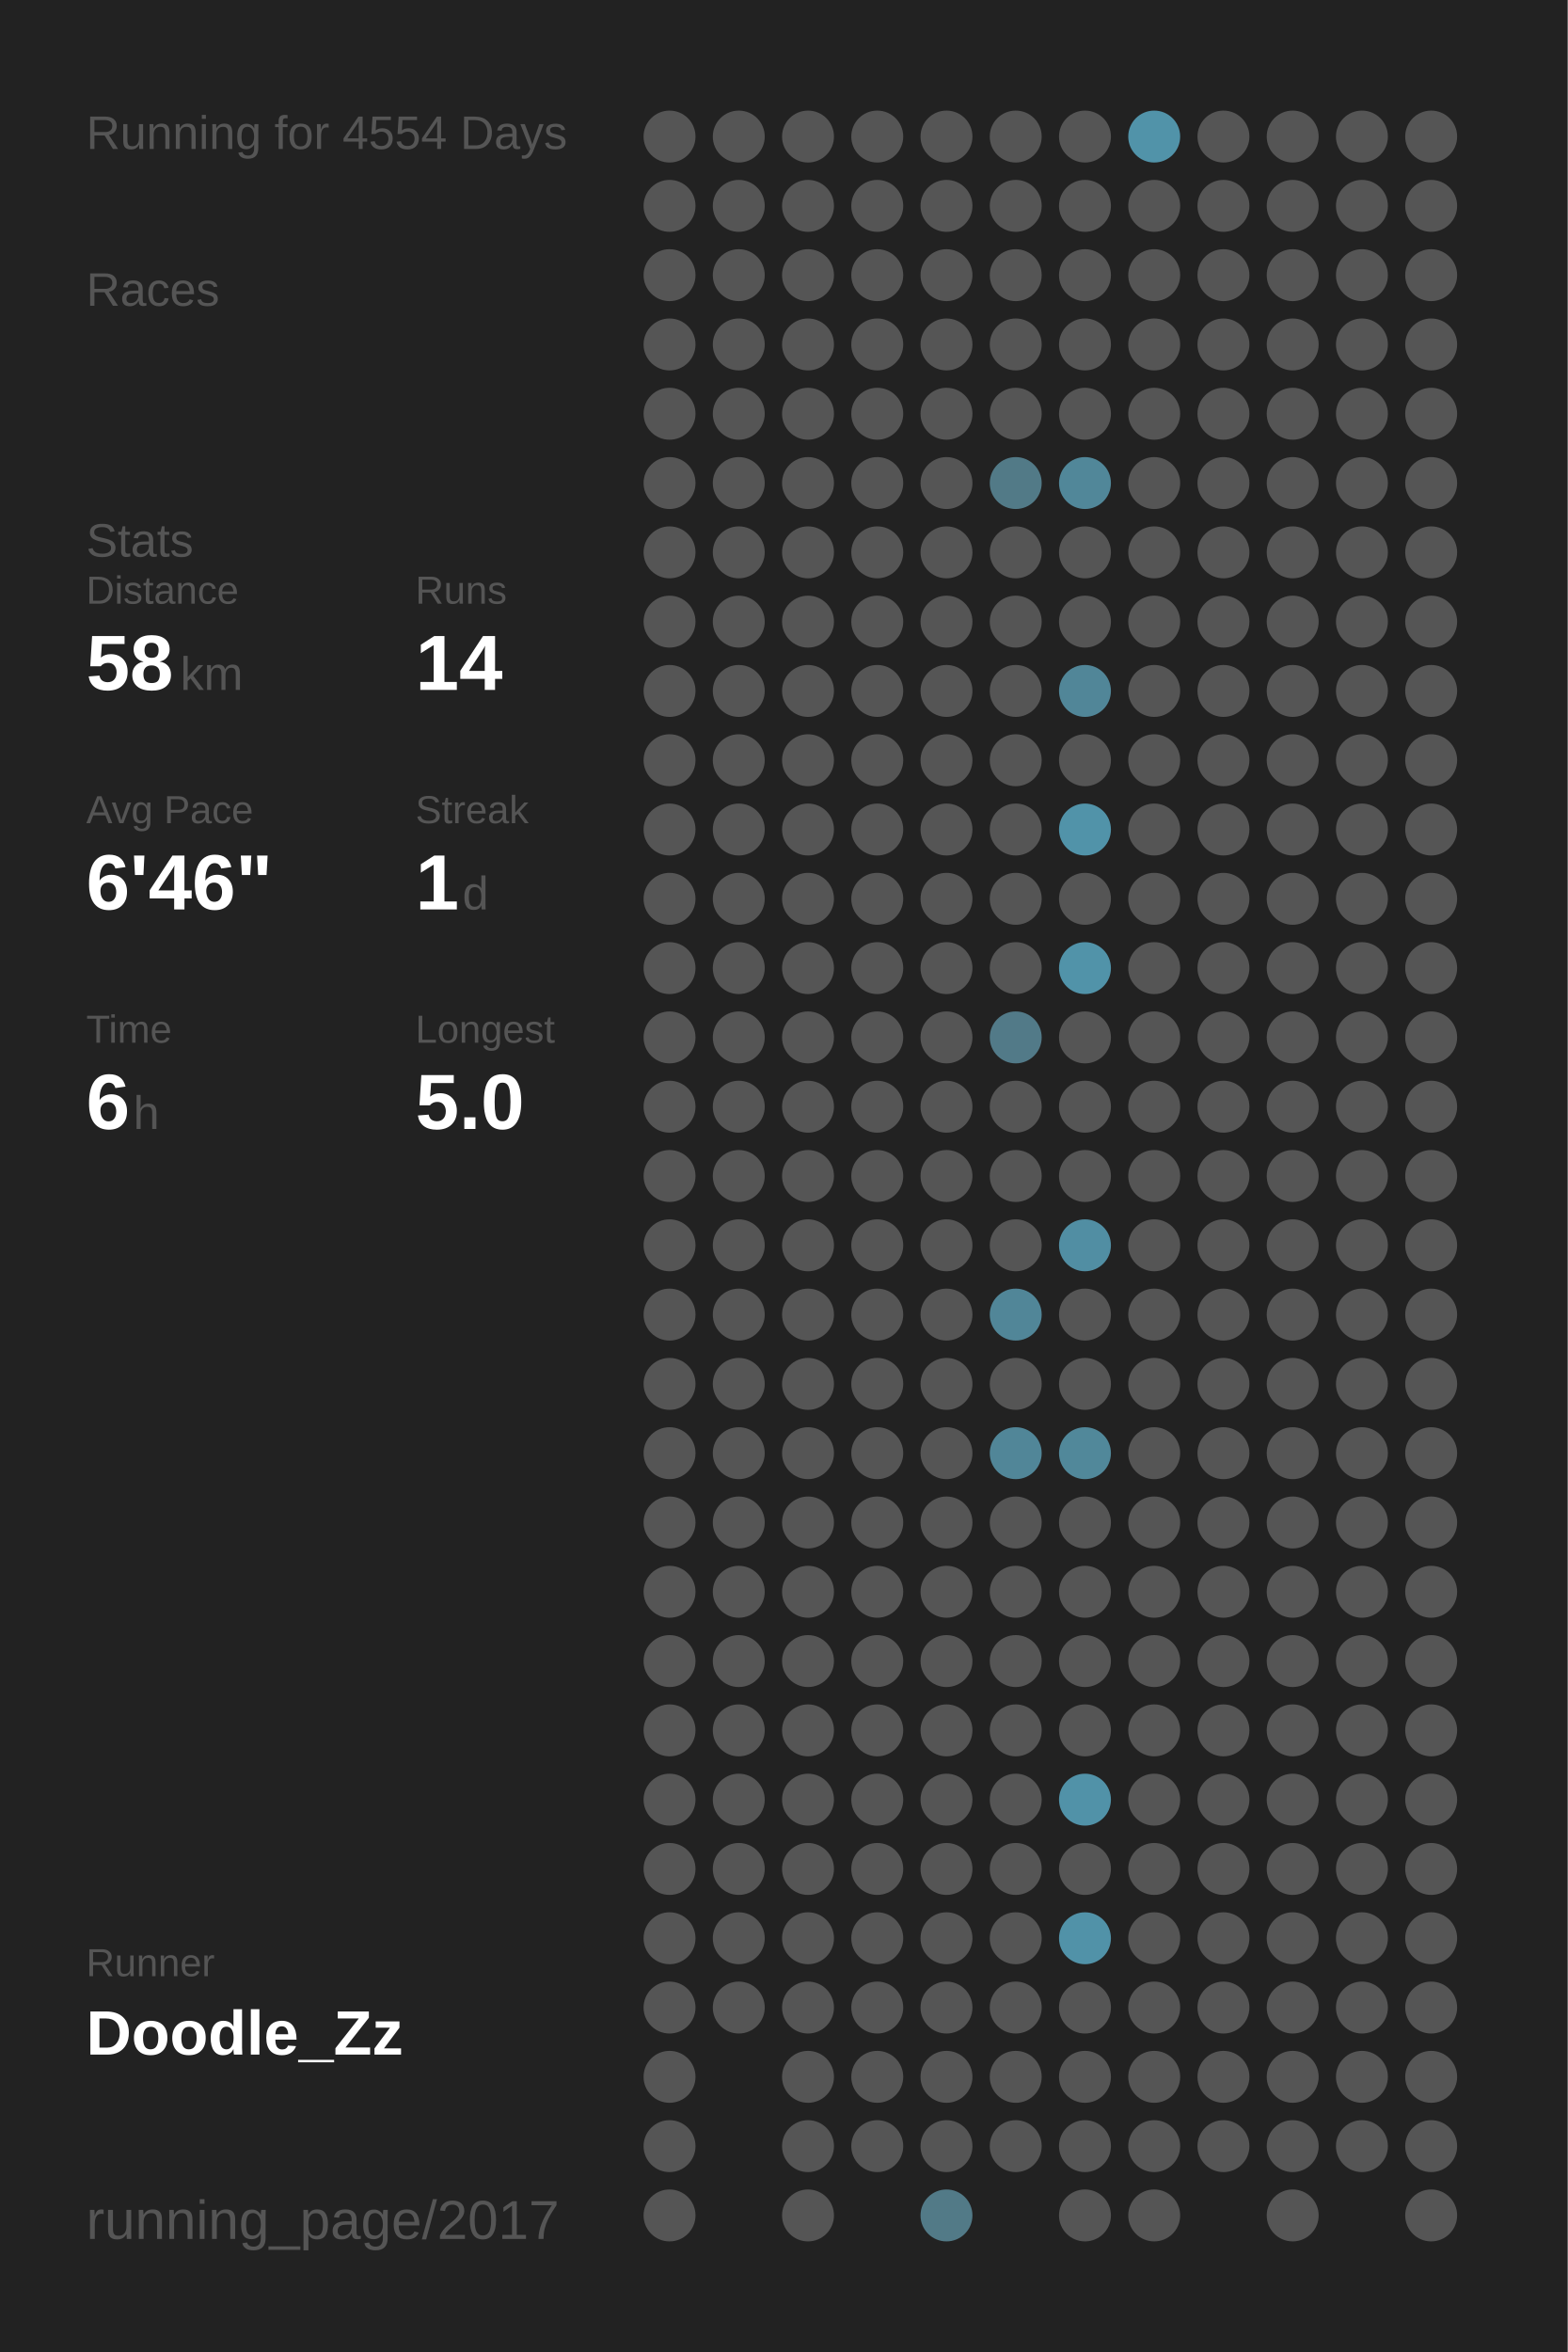
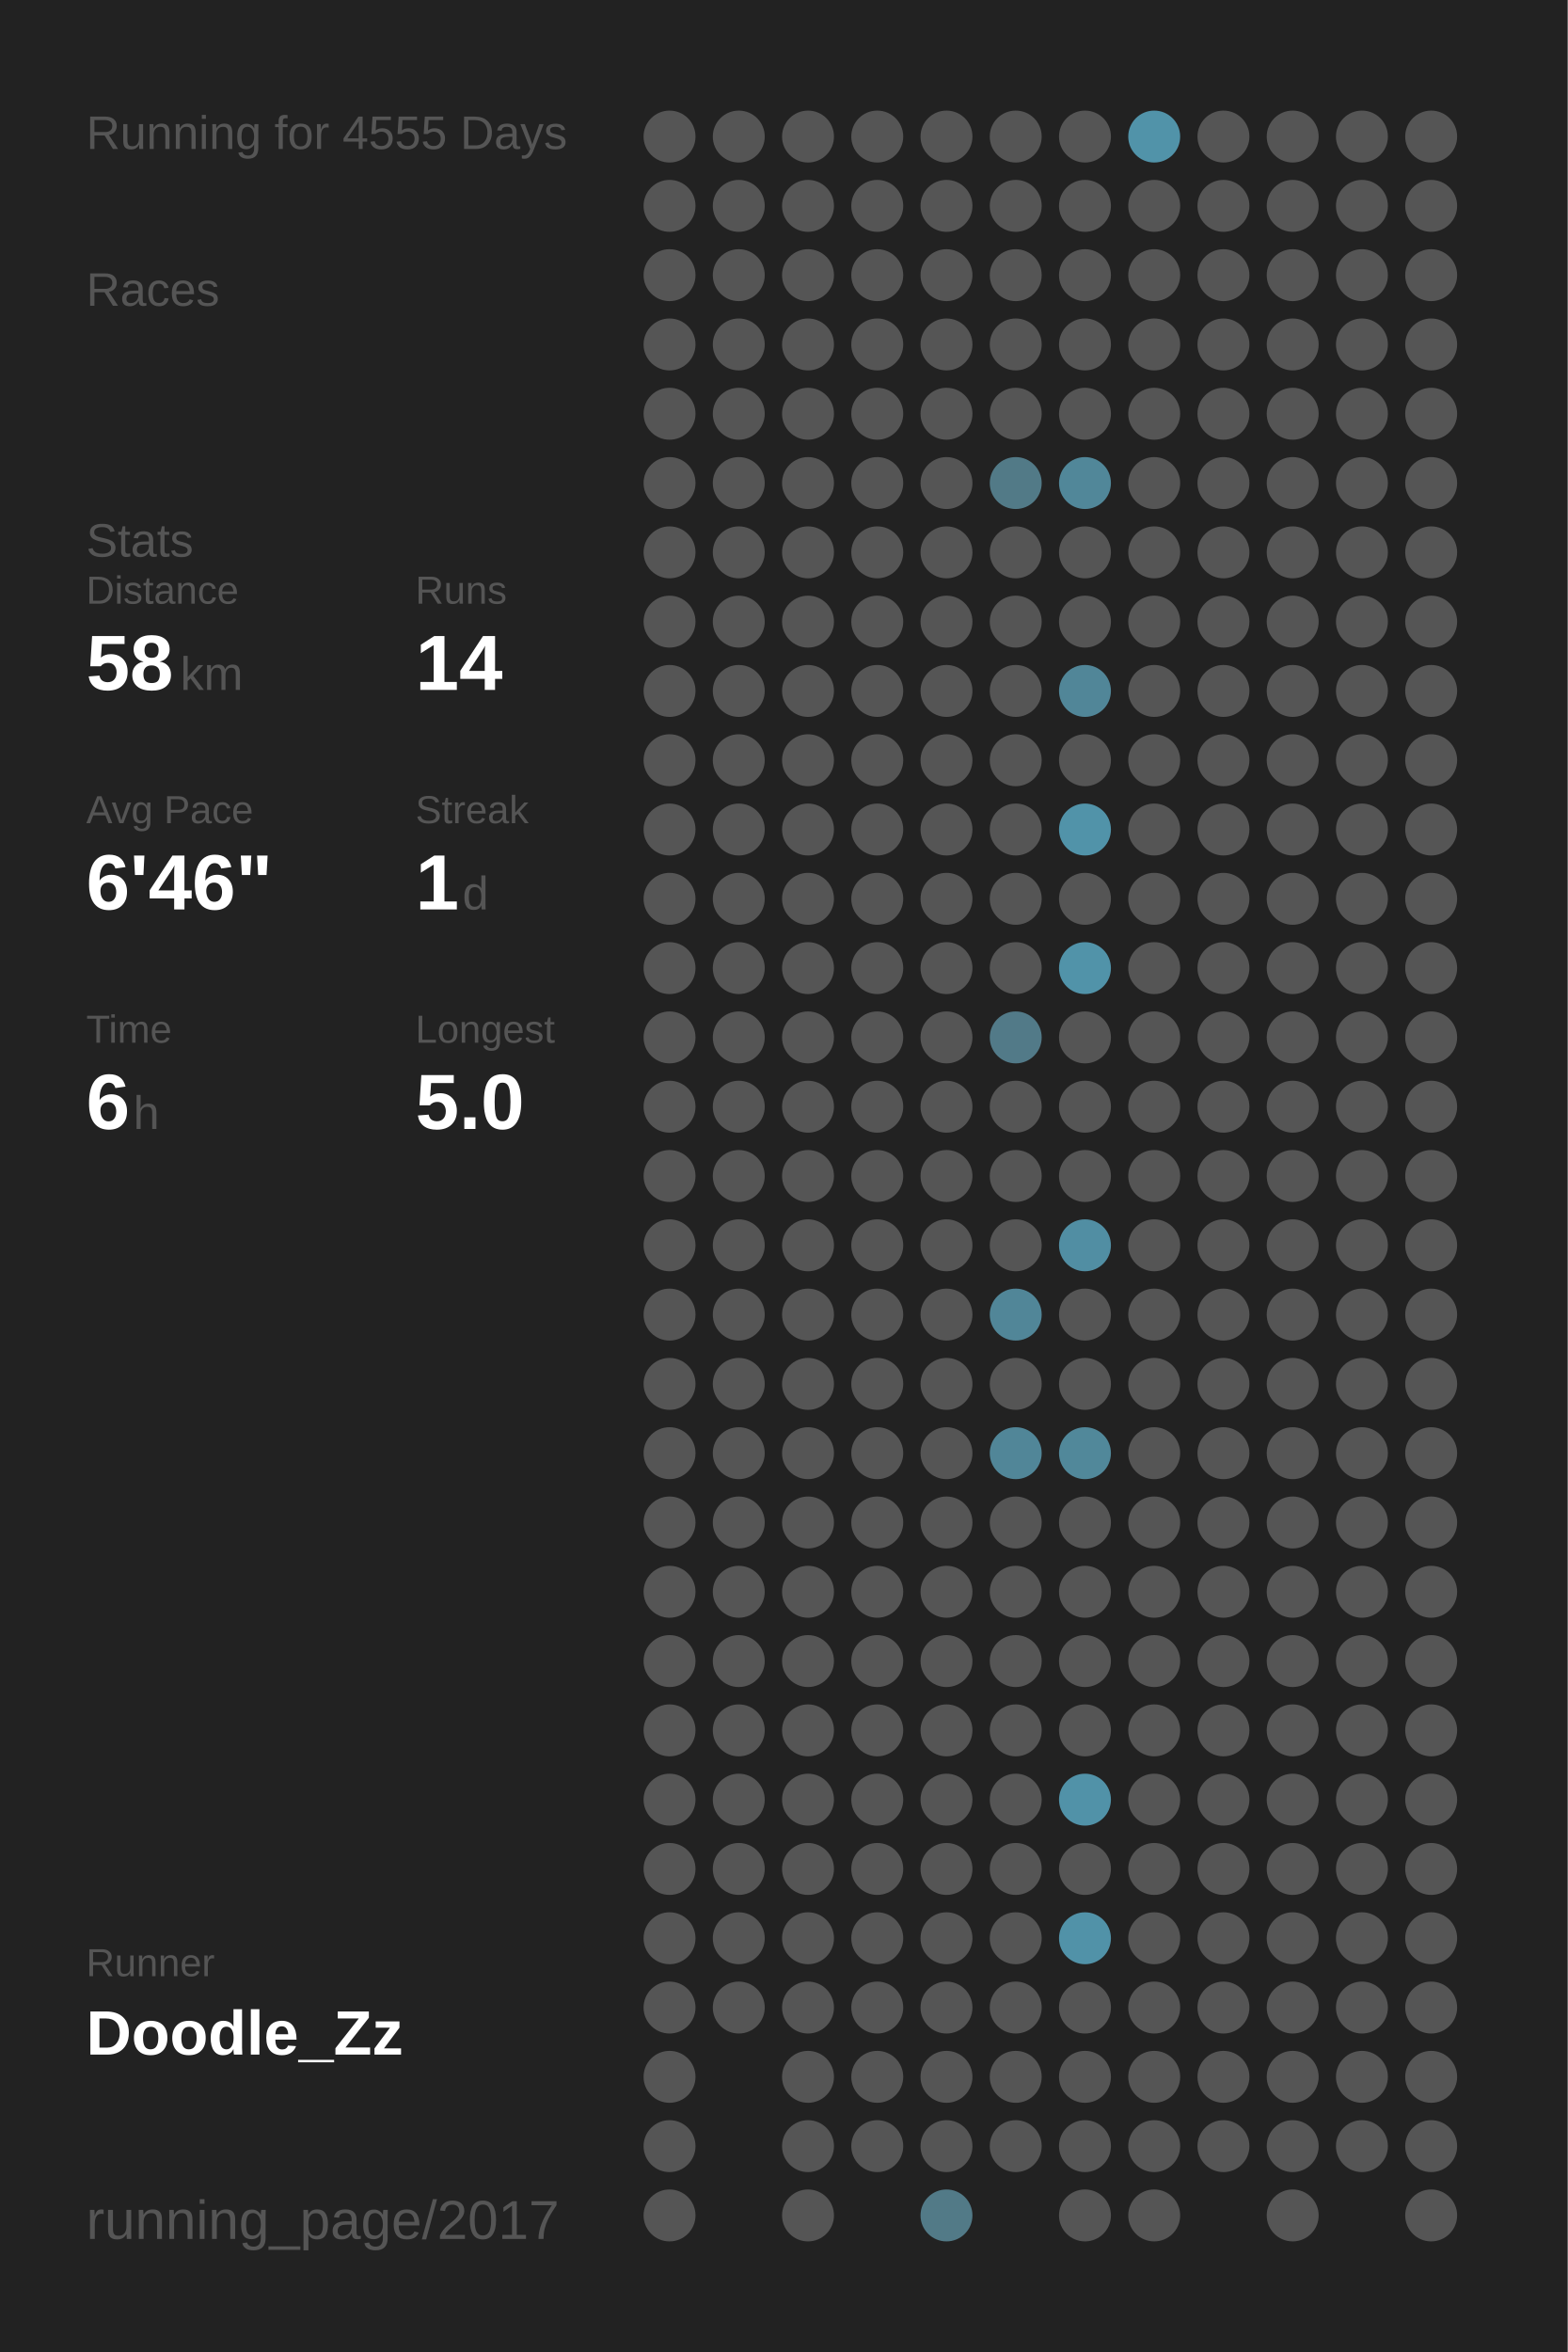
<svg xmlns="http://www.w3.org/2000/svg" baseProfile="full" height="300mm" version="1.1" viewBox="0,0,200,300" width="200mm">
  <defs />
  <rect fill="#222222" height="300" width="200" x="0" y="0" />
-   <text fill="#555555" style="font-size:6px; font-family:Arial;" x="11" y="19">Running for 4554 Days</text>
+   <text fill="#555555" style="font-size:6px; font-family:Arial;" x="11" y="19">Running for 4555 Days</text>
  <text fill="#555555" style="font-size:6px; font-family:Arial;" x="11" y="39">Races</text>
  <text fill="#555555" style="font-size:6px; font-family:Arial;" x="11" y="71">Stats</text>
  <text fill="#555555" style="font-size:5px; font-family:Arial;" x="11" y="77">Distance</text>
  <text fill="#FFFFFF" style="font-size:10px; font-family:Arial; font-weight:bold;" x="11" y="88">58</text>
  <text fill="#555555" style="font-size:6px; font-family:Arial;" x="23" y="88">km</text>
  <text fill="#555555" style="font-size:5px; font-family:Arial;" x="53" y="77">Runs</text>
  <text fill="#FFFFFF" style="font-size:10px; font-family:Arial; font-weight:bold;" x="53" y="88">14</text>
  <text fill="#555555" style="font-size:5px; font-family:Arial;" x="11" y="105">Avg Pace</text>
  <text fill="#FFFFFF" style="font-size:10px; font-family:Arial; font-weight:bold;" x="11" y="116">6'46"</text>
  <text fill="#555555" style="font-size:5px; font-family:Arial;" x="53" y="105">Streak</text>
  <text fill="#FFFFFF" style="font-size:10px; font-family:Arial; font-weight:bold;" x="53" y="116">1</text>
  <text fill="#555555" style="font-size:6px; font-family:Arial;" x="59" y="116">d</text>
  <text fill="#555555" style="font-size:5px; font-family:Arial;" x="11" y="133">Time</text>
  <text fill="#FFFFFF" style="font-size:10px; font-family:Arial; font-weight:bold;" x="11" y="144">6</text>
  <text fill="#555555" style="font-size:6px; font-family:Arial;" x="17" y="144">h</text>
  <text fill="#555555" style="font-size:5px; font-family:Arial;" x="53" y="133">Longest</text>
  <text fill="#FFFFFF" style="font-size:10px; font-family:Arial; font-weight:bold;" x="53" y="144">5.0</text>
  <text fill="#555555" style="font-size:5px; font-family:Arial;" x="11" y="252.065">Runner</text>
  <text fill="#FFFFFF" style="font-size:8px; font-family:Arial; font-weight:bold;" x="11" y="262.065">Doodle_Zz</text>
  <text fill="#555555" style="font-size:7px; font-family:Arial;" x="11" y="285.581">running_page/2017</text>
  <circle cx="85.417" cy="17.419" fill="#555555" r="3.312" />
  <circle cx="85.417" cy="26.258" fill="#555555" r="3.312" />
  <circle cx="85.417" cy="35.097" fill="#555555" r="3.312" />
  <circle cx="85.417" cy="43.935" fill="#555555" r="3.312" />
  <circle cx="85.417" cy="52.774" fill="#555555" r="3.312" />
  <circle cx="85.417" cy="61.613" fill="#555555" r="3.312" />
  <circle cx="85.417" cy="70.452" fill="#555555" r="3.312" />
  <circle cx="85.417" cy="79.29" fill="#555555" r="3.312" />
  <circle cx="85.417" cy="88.129" fill="#555555" r="3.312" />
  <circle cx="85.417" cy="96.968" fill="#555555" r="3.312" />
  <circle cx="85.417" cy="105.806" fill="#555555" r="3.312" />
  <circle cx="85.417" cy="114.645" fill="#555555" r="3.312" />
  <circle cx="85.417" cy="123.484" fill="#555555" r="3.312" />
  <circle cx="85.417" cy="132.323" fill="#555555" r="3.312" />
  <circle cx="85.417" cy="141.161" fill="#555555" r="3.312" />
  <circle cx="85.417" cy="150" fill="#555555" r="3.312" />
  <circle cx="85.417" cy="158.839" fill="#555555" r="3.312" />
  <circle cx="85.417" cy="167.677" fill="#555555" r="3.312" />
  <circle cx="85.417" cy="176.516" fill="#555555" r="3.312" />
  <circle cx="85.417" cy="185.355" fill="#555555" r="3.312" />
  <circle cx="85.417" cy="194.194" fill="#555555" r="3.312" />
  <circle cx="85.417" cy="203.032" fill="#555555" r="3.312" />
  <circle cx="85.417" cy="211.871" fill="#555555" r="3.312" />
  <circle cx="85.417" cy="220.71" fill="#555555" r="3.312" />
  <circle cx="85.417" cy="229.548" fill="#555555" r="3.312" />
  <circle cx="85.417" cy="238.387" fill="#555555" r="3.312" />
  <circle cx="85.417" cy="247.226" fill="#555555" r="3.312" />
  <circle cx="85.417" cy="256.065" fill="#555555" r="3.312" />
  <circle cx="85.417" cy="264.903" fill="#555555" r="3.312" />
  <circle cx="85.417" cy="273.742" fill="#555555" r="3.312" />
  <circle cx="85.417" cy="282.581" fill="#555555" r="3.312" />
  <circle cx="94.25" cy="17.419" fill="#555555" r="3.312" />
  <circle cx="94.25" cy="26.258" fill="#555555" r="3.312" />
  <circle cx="94.25" cy="35.097" fill="#555555" r="3.312" />
  <circle cx="94.25" cy="43.935" fill="#555555" r="3.312" />
  <circle cx="94.25" cy="52.774" fill="#555555" r="3.312" />
  <circle cx="94.25" cy="61.613" fill="#555555" r="3.312" />
  <circle cx="94.25" cy="70.452" fill="#555555" r="3.312" />
  <circle cx="94.25" cy="79.29" fill="#555555" r="3.312" />
  <circle cx="94.25" cy="88.129" fill="#555555" r="3.312" />
  <circle cx="94.25" cy="96.968" fill="#555555" r="3.312" />
  <circle cx="94.25" cy="105.806" fill="#555555" r="3.312" />
  <circle cx="94.25" cy="114.645" fill="#555555" r="3.312" />
  <circle cx="94.25" cy="123.484" fill="#555555" r="3.312" />
  <circle cx="94.25" cy="132.323" fill="#555555" r="3.312" />
  <circle cx="94.25" cy="141.161" fill="#555555" r="3.312" />
  <circle cx="94.25" cy="150" fill="#555555" r="3.312" />
  <circle cx="94.25" cy="158.839" fill="#555555" r="3.312" />
  <circle cx="94.25" cy="167.677" fill="#555555" r="3.312" />
  <circle cx="94.25" cy="176.516" fill="#555555" r="3.312" />
  <circle cx="94.25" cy="185.355" fill="#555555" r="3.312" />
  <circle cx="94.25" cy="194.194" fill="#555555" r="3.312" />
  <circle cx="94.25" cy="203.032" fill="#555555" r="3.312" />
  <circle cx="94.25" cy="211.871" fill="#555555" r="3.312" />
  <circle cx="94.25" cy="220.71" fill="#555555" r="3.312" />
  <circle cx="94.25" cy="229.548" fill="#555555" r="3.312" />
  <circle cx="94.25" cy="238.387" fill="#555555" r="3.312" />
  <circle cx="94.25" cy="247.226" fill="#555555" r="3.312" />
  <circle cx="94.25" cy="256.065" fill="#555555" r="3.312" />
  <circle cx="103.083" cy="17.419" fill="#555555" r="3.312" />
  <circle cx="103.083" cy="26.258" fill="#555555" r="3.312" />
  <circle cx="103.083" cy="35.097" fill="#555555" r="3.312" />
  <circle cx="103.083" cy="43.935" fill="#555555" r="3.312" />
  <circle cx="103.083" cy="52.774" fill="#555555" r="3.312" />
  <circle cx="103.083" cy="61.613" fill="#555555" r="3.312" />
  <circle cx="103.083" cy="70.452" fill="#555555" r="3.312" />
  <circle cx="103.083" cy="79.29" fill="#555555" r="3.312" />
  <circle cx="103.083" cy="88.129" fill="#555555" r="3.312" />
  <circle cx="103.083" cy="96.968" fill="#555555" r="3.312" />
  <circle cx="103.083" cy="105.806" fill="#555555" r="3.312" />
  <circle cx="103.083" cy="114.645" fill="#555555" r="3.312" />
  <circle cx="103.083" cy="123.484" fill="#555555" r="3.312" />
  <circle cx="103.083" cy="132.323" fill="#555555" r="3.312" />
  <circle cx="103.083" cy="141.161" fill="#555555" r="3.312" />
  <circle cx="103.083" cy="150" fill="#555555" r="3.312" />
  <circle cx="103.083" cy="158.839" fill="#555555" r="3.312" />
  <circle cx="103.083" cy="167.677" fill="#555555" r="3.312" />
  <circle cx="103.083" cy="176.516" fill="#555555" r="3.312" />
  <circle cx="103.083" cy="185.355" fill="#555555" r="3.312" />
  <circle cx="103.083" cy="194.194" fill="#555555" r="3.312" />
  <circle cx="103.083" cy="203.032" fill="#555555" r="3.312" />
  <circle cx="103.083" cy="211.871" fill="#555555" r="3.312" />
  <circle cx="103.083" cy="220.71" fill="#555555" r="3.312" />
  <circle cx="103.083" cy="229.548" fill="#555555" r="3.312" />
  <circle cx="103.083" cy="238.387" fill="#555555" r="3.312" />
  <circle cx="103.083" cy="247.226" fill="#555555" r="3.312" />
  <circle cx="103.083" cy="256.065" fill="#555555" r="3.312" />
  <circle cx="103.083" cy="264.903" fill="#555555" r="3.312" />
  <circle cx="103.083" cy="273.742" fill="#555555" r="3.312" />
  <circle cx="103.083" cy="282.581" fill="#555555" r="3.312" />
  <circle cx="111.917" cy="17.419" fill="#555555" r="3.312" />
  <circle cx="111.917" cy="26.258" fill="#555555" r="3.312" />
  <circle cx="111.917" cy="35.097" fill="#555555" r="3.312" />
  <circle cx="111.917" cy="43.935" fill="#555555" r="3.312" />
  <circle cx="111.917" cy="52.774" fill="#555555" r="3.312" />
  <circle cx="111.917" cy="61.613" fill="#555555" r="3.312" />
  <circle cx="111.917" cy="70.452" fill="#555555" r="3.312" />
  <circle cx="111.917" cy="79.29" fill="#555555" r="3.312" />
  <circle cx="111.917" cy="88.129" fill="#555555" r="3.312" />
  <circle cx="111.917" cy="96.968" fill="#555555" r="3.312" />
  <circle cx="111.917" cy="105.806" fill="#555555" r="3.312" />
  <circle cx="111.917" cy="114.645" fill="#555555" r="3.312" />
  <circle cx="111.917" cy="123.484" fill="#555555" r="3.312" />
  <circle cx="111.917" cy="132.323" fill="#555555" r="3.312" />
  <circle cx="111.917" cy="141.161" fill="#555555" r="3.312" />
  <circle cx="111.917" cy="150" fill="#555555" r="3.312" />
  <circle cx="111.917" cy="158.839" fill="#555555" r="3.312" />
  <circle cx="111.917" cy="167.677" fill="#555555" r="3.312" />
  <circle cx="111.917" cy="176.516" fill="#555555" r="3.312" />
  <circle cx="111.917" cy="185.355" fill="#555555" r="3.312" />
  <circle cx="111.917" cy="194.194" fill="#555555" r="3.312" />
  <circle cx="111.917" cy="203.032" fill="#555555" r="3.312" />
  <circle cx="111.917" cy="211.871" fill="#555555" r="3.312" />
  <circle cx="111.917" cy="220.71" fill="#555555" r="3.312" />
  <circle cx="111.917" cy="229.548" fill="#555555" r="3.312" />
  <circle cx="111.917" cy="238.387" fill="#555555" r="3.312" />
  <circle cx="111.917" cy="247.226" fill="#555555" r="3.312" />
  <circle cx="111.917" cy="256.065" fill="#555555" r="3.312" />
  <circle cx="111.917" cy="264.903" fill="#555555" r="3.312" />
  <circle cx="111.917" cy="273.742" fill="#555555" r="3.312" />
  <circle cx="120.75" cy="17.419" fill="#555555" r="3.312" />
  <circle cx="120.75" cy="26.258" fill="#555555" r="3.312" />
  <circle cx="120.75" cy="35.097" fill="#555555" r="3.312" />
  <circle cx="120.75" cy="43.935" fill="#555555" r="3.312" />
  <circle cx="120.75" cy="52.774" fill="#555555" r="3.312" />
  <circle cx="120.75" cy="61.613" fill="#555555" r="3.312" />
  <circle cx="120.75" cy="70.452" fill="#555555" r="3.312" />
  <circle cx="120.75" cy="79.29" fill="#555555" r="3.312" />
  <circle cx="120.75" cy="88.129" fill="#555555" r="3.312" />
  <circle cx="120.75" cy="96.968" fill="#555555" r="3.312" />
  <circle cx="120.75" cy="105.806" fill="#555555" r="3.312" />
  <circle cx="120.75" cy="114.645" fill="#555555" r="3.312" />
  <circle cx="120.75" cy="123.484" fill="#555555" r="3.312" />
  <circle cx="120.75" cy="132.323" fill="#555555" r="3.312" />
  <circle cx="120.75" cy="141.161" fill="#555555" r="3.312" />
  <circle cx="120.75" cy="150" fill="#555555" r="3.312" />
  <circle cx="120.75" cy="158.839" fill="#555555" r="3.312" />
  <circle cx="120.75" cy="167.677" fill="#555555" r="3.312" />
  <circle cx="120.75" cy="176.516" fill="#555555" r="3.312" />
  <circle cx="120.75" cy="185.355" fill="#555555" r="3.312" />
  <circle cx="120.75" cy="194.194" fill="#555555" r="3.312" />
  <circle cx="120.75" cy="203.032" fill="#555555" r="3.312" />
  <circle cx="120.75" cy="211.871" fill="#555555" r="3.312" />
  <circle cx="120.75" cy="220.71" fill="#555555" r="3.312" />
  <circle cx="120.75" cy="229.548" fill="#555555" r="3.312" />
  <circle cx="120.75" cy="238.387" fill="#555555" r="3.312" />
  <circle cx="120.75" cy="247.226" fill="#555555" r="3.312" />
  <circle cx="120.75" cy="256.065" fill="#555555" r="3.312" />
  <circle cx="120.75" cy="264.903" fill="#555555" r="3.312" />
  <circle cx="120.75" cy="273.742" fill="#555555" r="3.312" />
  <circle cx="120.75" cy="282.581" fill="#527a87" r="3.312" />
  <circle cx="129.583" cy="17.419" fill="#555555" r="3.312" />
  <circle cx="129.583" cy="26.258" fill="#555555" r="3.312" />
  <circle cx="129.583" cy="35.097" fill="#555555" r="3.312" />
  <circle cx="129.583" cy="43.935" fill="#555555" r="3.312" />
  <circle cx="129.583" cy="52.774" fill="#555555" r="3.312" />
  <circle cx="129.583" cy="61.613" fill="#527a87" r="3.312" />
  <circle cx="129.583" cy="70.452" fill="#555555" r="3.312" />
  <circle cx="129.583" cy="79.29" fill="#555555" r="3.312" />
  <circle cx="129.583" cy="88.129" fill="#555555" r="3.312" />
  <circle cx="129.583" cy="96.968" fill="#555555" r="3.312" />
  <circle cx="129.583" cy="105.806" fill="#555555" r="3.312" />
  <circle cx="129.583" cy="114.645" fill="#555555" r="3.312" />
  <circle cx="129.583" cy="123.484" fill="#555555" r="3.312" />
  <circle cx="129.583" cy="132.323" fill="#527a88" r="3.312" />
  <circle cx="129.583" cy="141.161" fill="#555555" r="3.312" />
  <circle cx="129.583" cy="150" fill="#555555" r="3.312" />
  <circle cx="129.583" cy="158.839" fill="#555555" r="3.312" />
  <circle cx="129.583" cy="167.677" fill="#518698" r="3.312" />
  <circle cx="129.583" cy="176.516" fill="#555555" r="3.312" />
  <circle cx="129.583" cy="185.355" fill="#518698" r="3.312" />
  <circle cx="129.583" cy="194.194" fill="#555555" r="3.312" />
  <circle cx="129.583" cy="203.032" fill="#555555" r="3.312" />
  <circle cx="129.583" cy="211.871" fill="#555555" r="3.312" />
  <circle cx="129.583" cy="220.71" fill="#555555" r="3.312" />
  <circle cx="129.583" cy="229.548" fill="#555555" r="3.312" />
  <circle cx="129.583" cy="238.387" fill="#555555" r="3.312" />
  <circle cx="129.583" cy="247.226" fill="#555555" r="3.312" />
  <circle cx="129.583" cy="256.065" fill="#555555" r="3.312" />
  <circle cx="129.583" cy="264.903" fill="#555555" r="3.312" />
  <circle cx="129.583" cy="273.742" fill="#555555" r="3.312" />
  <circle cx="138.417" cy="17.419" fill="#555555" r="3.312" />
  <circle cx="138.417" cy="26.258" fill="#555555" r="3.312" />
  <circle cx="138.417" cy="35.097" fill="#555555" r="3.312" />
  <circle cx="138.417" cy="43.935" fill="#555555" r="3.312" />
  <circle cx="138.417" cy="52.774" fill="#555555" r="3.312" />
  <circle cx="138.417" cy="61.613" fill="#518799" r="3.312" />
  <circle cx="138.417" cy="70.452" fill="#555555" r="3.312" />
  <circle cx="138.417" cy="79.29" fill="#555555" r="3.312" />
  <circle cx="138.417" cy="88.129" fill="#518698" r="3.312" />
  <circle cx="138.417" cy="96.968" fill="#555555" r="3.312" />
  <circle cx="138.417" cy="105.806" fill="#5193a9" r="3.312" />
  <circle cx="138.417" cy="114.645" fill="#555555" r="3.312" />
  <circle cx="138.417" cy="123.484" fill="#5193a9" r="3.312" />
  <circle cx="138.417" cy="132.323" fill="#555555" r="3.312" />
  <circle cx="138.417" cy="141.161" fill="#555555" r="3.312" />
  <circle cx="138.417" cy="150" fill="#555555" r="3.312" />
  <circle cx="138.417" cy="158.839" fill="#518ea3" r="3.312" />
  <circle cx="138.417" cy="167.677" fill="#555555" r="3.312" />
  <circle cx="138.417" cy="176.516" fill="#555555" r="3.312" />
  <circle cx="138.417" cy="185.355" fill="#51889a" r="3.312" />
  <circle cx="138.417" cy="194.194" fill="#555555" r="3.312" />
  <circle cx="138.417" cy="203.032" fill="#555555" r="3.312" />
  <circle cx="138.417" cy="211.871" fill="#555555" r="3.312" />
  <circle cx="138.417" cy="220.71" fill="#555555" r="3.312" />
  <circle cx="138.417" cy="229.548" fill="#5192a8" r="3.312" />
  <circle cx="138.417" cy="238.387" fill="#555555" r="3.312" />
  <circle cx="138.417" cy="247.226" fill="#5192a8" r="3.312" />
  <circle cx="138.417" cy="256.065" fill="#555555" r="3.312" />
  <circle cx="138.417" cy="264.903" fill="#555555" r="3.312" />
  <circle cx="138.417" cy="273.742" fill="#555555" r="3.312" />
  <circle cx="138.417" cy="282.581" fill="#555555" r="3.312" />
  <circle cx="147.25" cy="17.419" fill="#5193a9" r="3.312" />
  <circle cx="147.25" cy="26.258" fill="#555555" r="3.312" />
  <circle cx="147.25" cy="35.097" fill="#555555" r="3.312" />
  <circle cx="147.25" cy="43.935" fill="#555555" r="3.312" />
  <circle cx="147.25" cy="52.774" fill="#555555" r="3.312" />
  <circle cx="147.25" cy="61.613" fill="#555555" r="3.312" />
  <circle cx="147.25" cy="70.452" fill="#555555" r="3.312" />
  <circle cx="147.25" cy="79.29" fill="#555555" r="3.312" />
  <circle cx="147.25" cy="88.129" fill="#555555" r="3.312" />
  <circle cx="147.25" cy="96.968" fill="#555555" r="3.312" />
  <circle cx="147.25" cy="105.806" fill="#555555" r="3.312" />
  <circle cx="147.25" cy="114.645" fill="#555555" r="3.312" />
  <circle cx="147.25" cy="123.484" fill="#555555" r="3.312" />
  <circle cx="147.25" cy="132.323" fill="#555555" r="3.312" />
  <circle cx="147.25" cy="141.161" fill="#555555" r="3.312" />
  <circle cx="147.25" cy="150" fill="#555555" r="3.312" />
  <circle cx="147.25" cy="158.839" fill="#555555" r="3.312" />
  <circle cx="147.25" cy="167.677" fill="#555555" r="3.312" />
  <circle cx="147.25" cy="176.516" fill="#555555" r="3.312" />
  <circle cx="147.25" cy="185.355" fill="#555555" r="3.312" />
  <circle cx="147.25" cy="194.194" fill="#555555" r="3.312" />
  <circle cx="147.25" cy="203.032" fill="#555555" r="3.312" />
  <circle cx="147.25" cy="211.871" fill="#555555" r="3.312" />
  <circle cx="147.25" cy="220.71" fill="#555555" r="3.312" />
  <circle cx="147.25" cy="229.548" fill="#555555" r="3.312" />
  <circle cx="147.25" cy="238.387" fill="#555555" r="3.312" />
  <circle cx="147.25" cy="247.226" fill="#555555" r="3.312" />
  <circle cx="147.25" cy="256.065" fill="#555555" r="3.312" />
  <circle cx="147.25" cy="264.903" fill="#555555" r="3.312" />
  <circle cx="147.25" cy="273.742" fill="#555555" r="3.312" />
  <circle cx="147.25" cy="282.581" fill="#555555" r="3.312" />
  <circle cx="156.083" cy="17.419" fill="#555555" r="3.312" />
  <circle cx="156.083" cy="26.258" fill="#555555" r="3.312" />
  <circle cx="156.083" cy="35.097" fill="#555555" r="3.312" />
  <circle cx="156.083" cy="43.935" fill="#555555" r="3.312" />
  <circle cx="156.083" cy="52.774" fill="#555555" r="3.312" />
  <circle cx="156.083" cy="61.613" fill="#555555" r="3.312" />
  <circle cx="156.083" cy="70.452" fill="#555555" r="3.312" />
  <circle cx="156.083" cy="79.29" fill="#555555" r="3.312" />
  <circle cx="156.083" cy="88.129" fill="#555555" r="3.312" />
  <circle cx="156.083" cy="96.968" fill="#555555" r="3.312" />
  <circle cx="156.083" cy="105.806" fill="#555555" r="3.312" />
  <circle cx="156.083" cy="114.645" fill="#555555" r="3.312" />
  <circle cx="156.083" cy="123.484" fill="#555555" r="3.312" />
  <circle cx="156.083" cy="132.323" fill="#555555" r="3.312" />
  <circle cx="156.083" cy="141.161" fill="#555555" r="3.312" />
  <circle cx="156.083" cy="150" fill="#555555" r="3.312" />
  <circle cx="156.083" cy="158.839" fill="#555555" r="3.312" />
  <circle cx="156.083" cy="167.677" fill="#555555" r="3.312" />
  <circle cx="156.083" cy="176.516" fill="#555555" r="3.312" />
  <circle cx="156.083" cy="185.355" fill="#555555" r="3.312" />
  <circle cx="156.083" cy="194.194" fill="#555555" r="3.312" />
  <circle cx="156.083" cy="203.032" fill="#555555" r="3.312" />
  <circle cx="156.083" cy="211.871" fill="#555555" r="3.312" />
  <circle cx="156.083" cy="220.71" fill="#555555" r="3.312" />
  <circle cx="156.083" cy="229.548" fill="#555555" r="3.312" />
  <circle cx="156.083" cy="238.387" fill="#555555" r="3.312" />
  <circle cx="156.083" cy="247.226" fill="#555555" r="3.312" />
  <circle cx="156.083" cy="256.065" fill="#555555" r="3.312" />
  <circle cx="156.083" cy="264.903" fill="#555555" r="3.312" />
  <circle cx="156.083" cy="273.742" fill="#555555" r="3.312" />
  <circle cx="164.917" cy="17.419" fill="#555555" r="3.312" />
  <circle cx="164.917" cy="26.258" fill="#555555" r="3.312" />
  <circle cx="164.917" cy="35.097" fill="#555555" r="3.312" />
  <circle cx="164.917" cy="43.935" fill="#555555" r="3.312" />
  <circle cx="164.917" cy="52.774" fill="#555555" r="3.312" />
  <circle cx="164.917" cy="61.613" fill="#555555" r="3.312" />
  <circle cx="164.917" cy="70.452" fill="#555555" r="3.312" />
  <circle cx="164.917" cy="79.29" fill="#555555" r="3.312" />
  <circle cx="164.917" cy="88.129" fill="#555555" r="3.312" />
  <circle cx="164.917" cy="96.968" fill="#555555" r="3.312" />
  <circle cx="164.917" cy="105.806" fill="#555555" r="3.312" />
  <circle cx="164.917" cy="114.645" fill="#555555" r="3.312" />
  <circle cx="164.917" cy="123.484" fill="#555555" r="3.312" />
  <circle cx="164.917" cy="132.323" fill="#555555" r="3.312" />
  <circle cx="164.917" cy="141.161" fill="#555555" r="3.312" />
  <circle cx="164.917" cy="150" fill="#555555" r="3.312" />
  <circle cx="164.917" cy="158.839" fill="#555555" r="3.312" />
  <circle cx="164.917" cy="167.677" fill="#555555" r="3.312" />
  <circle cx="164.917" cy="176.516" fill="#555555" r="3.312" />
  <circle cx="164.917" cy="185.355" fill="#555555" r="3.312" />
  <circle cx="164.917" cy="194.194" fill="#555555" r="3.312" />
  <circle cx="164.917" cy="203.032" fill="#555555" r="3.312" />
  <circle cx="164.917" cy="211.871" fill="#555555" r="3.312" />
  <circle cx="164.917" cy="220.71" fill="#555555" r="3.312" />
  <circle cx="164.917" cy="229.548" fill="#555555" r="3.312" />
  <circle cx="164.917" cy="238.387" fill="#555555" r="3.312" />
  <circle cx="164.917" cy="247.226" fill="#555555" r="3.312" />
  <circle cx="164.917" cy="256.065" fill="#555555" r="3.312" />
  <circle cx="164.917" cy="264.903" fill="#555555" r="3.312" />
  <circle cx="164.917" cy="273.742" fill="#555555" r="3.312" />
  <circle cx="164.917" cy="282.581" fill="#555555" r="3.312" />
  <circle cx="173.75" cy="17.419" fill="#555555" r="3.312" />
  <circle cx="173.75" cy="26.258" fill="#555555" r="3.312" />
  <circle cx="173.75" cy="35.097" fill="#555555" r="3.312" />
  <circle cx="173.75" cy="43.935" fill="#555555" r="3.312" />
  <circle cx="173.75" cy="52.774" fill="#555555" r="3.312" />
  <circle cx="173.75" cy="61.613" fill="#555555" r="3.312" />
  <circle cx="173.75" cy="70.452" fill="#555555" r="3.312" />
  <circle cx="173.75" cy="79.29" fill="#555555" r="3.312" />
  <circle cx="173.75" cy="88.129" fill="#555555" r="3.312" />
  <circle cx="173.75" cy="96.968" fill="#555555" r="3.312" />
  <circle cx="173.75" cy="105.806" fill="#555555" r="3.312" />
  <circle cx="173.75" cy="114.645" fill="#555555" r="3.312" />
  <circle cx="173.75" cy="123.484" fill="#555555" r="3.312" />
  <circle cx="173.75" cy="132.323" fill="#555555" r="3.312" />
  <circle cx="173.75" cy="141.161" fill="#555555" r="3.312" />
  <circle cx="173.75" cy="150" fill="#555555" r="3.312" />
  <circle cx="173.75" cy="158.839" fill="#555555" r="3.312" />
  <circle cx="173.75" cy="167.677" fill="#555555" r="3.312" />
  <circle cx="173.75" cy="176.516" fill="#555555" r="3.312" />
  <circle cx="173.75" cy="185.355" fill="#555555" r="3.312" />
  <circle cx="173.75" cy="194.194" fill="#555555" r="3.312" />
  <circle cx="173.75" cy="203.032" fill="#555555" r="3.312" />
  <circle cx="173.75" cy="211.871" fill="#555555" r="3.312" />
  <circle cx="173.75" cy="220.71" fill="#555555" r="3.312" />
  <circle cx="173.75" cy="229.548" fill="#555555" r="3.312" />
  <circle cx="173.75" cy="238.387" fill="#555555" r="3.312" />
  <circle cx="173.75" cy="247.226" fill="#555555" r="3.312" />
  <circle cx="173.75" cy="256.065" fill="#555555" r="3.312" />
  <circle cx="173.75" cy="264.903" fill="#555555" r="3.312" />
  <circle cx="173.75" cy="273.742" fill="#555555" r="3.312" />
  <circle cx="182.583" cy="17.419" fill="#555555" r="3.312" />
  <circle cx="182.583" cy="26.258" fill="#555555" r="3.312" />
  <circle cx="182.583" cy="35.097" fill="#555555" r="3.312" />
  <circle cx="182.583" cy="43.935" fill="#555555" r="3.312" />
  <circle cx="182.583" cy="52.774" fill="#555555" r="3.312" />
  <circle cx="182.583" cy="61.613" fill="#555555" r="3.312" />
  <circle cx="182.583" cy="70.452" fill="#555555" r="3.312" />
  <circle cx="182.583" cy="79.29" fill="#555555" r="3.312" />
  <circle cx="182.583" cy="88.129" fill="#555555" r="3.312" />
  <circle cx="182.583" cy="96.968" fill="#555555" r="3.312" />
  <circle cx="182.583" cy="105.806" fill="#555555" r="3.312" />
  <circle cx="182.583" cy="114.645" fill="#555555" r="3.312" />
  <circle cx="182.583" cy="123.484" fill="#555555" r="3.312" />
  <circle cx="182.583" cy="132.323" fill="#555555" r="3.312" />
  <circle cx="182.583" cy="141.161" fill="#555555" r="3.312" />
  <circle cx="182.583" cy="150" fill="#555555" r="3.312" />
  <circle cx="182.583" cy="158.839" fill="#555555" r="3.312" />
  <circle cx="182.583" cy="167.677" fill="#555555" r="3.312" />
  <circle cx="182.583" cy="176.516" fill="#555555" r="3.312" />
  <circle cx="182.583" cy="185.355" fill="#555555" r="3.312" />
  <circle cx="182.583" cy="194.194" fill="#555555" r="3.312" />
  <circle cx="182.583" cy="203.032" fill="#555555" r="3.312" />
  <circle cx="182.583" cy="211.871" fill="#555555" r="3.312" />
  <circle cx="182.583" cy="220.71" fill="#555555" r="3.312" />
  <circle cx="182.583" cy="229.548" fill="#555555" r="3.312" />
  <circle cx="182.583" cy="238.387" fill="#555555" r="3.312" />
  <circle cx="182.583" cy="247.226" fill="#555555" r="3.312" />
  <circle cx="182.583" cy="256.065" fill="#555555" r="3.312" />
  <circle cx="182.583" cy="264.903" fill="#555555" r="3.312" />
  <circle cx="182.583" cy="273.742" fill="#555555" r="3.312" />
  <circle cx="182.583" cy="282.581" fill="#555555" r="3.312" />
</svg>
